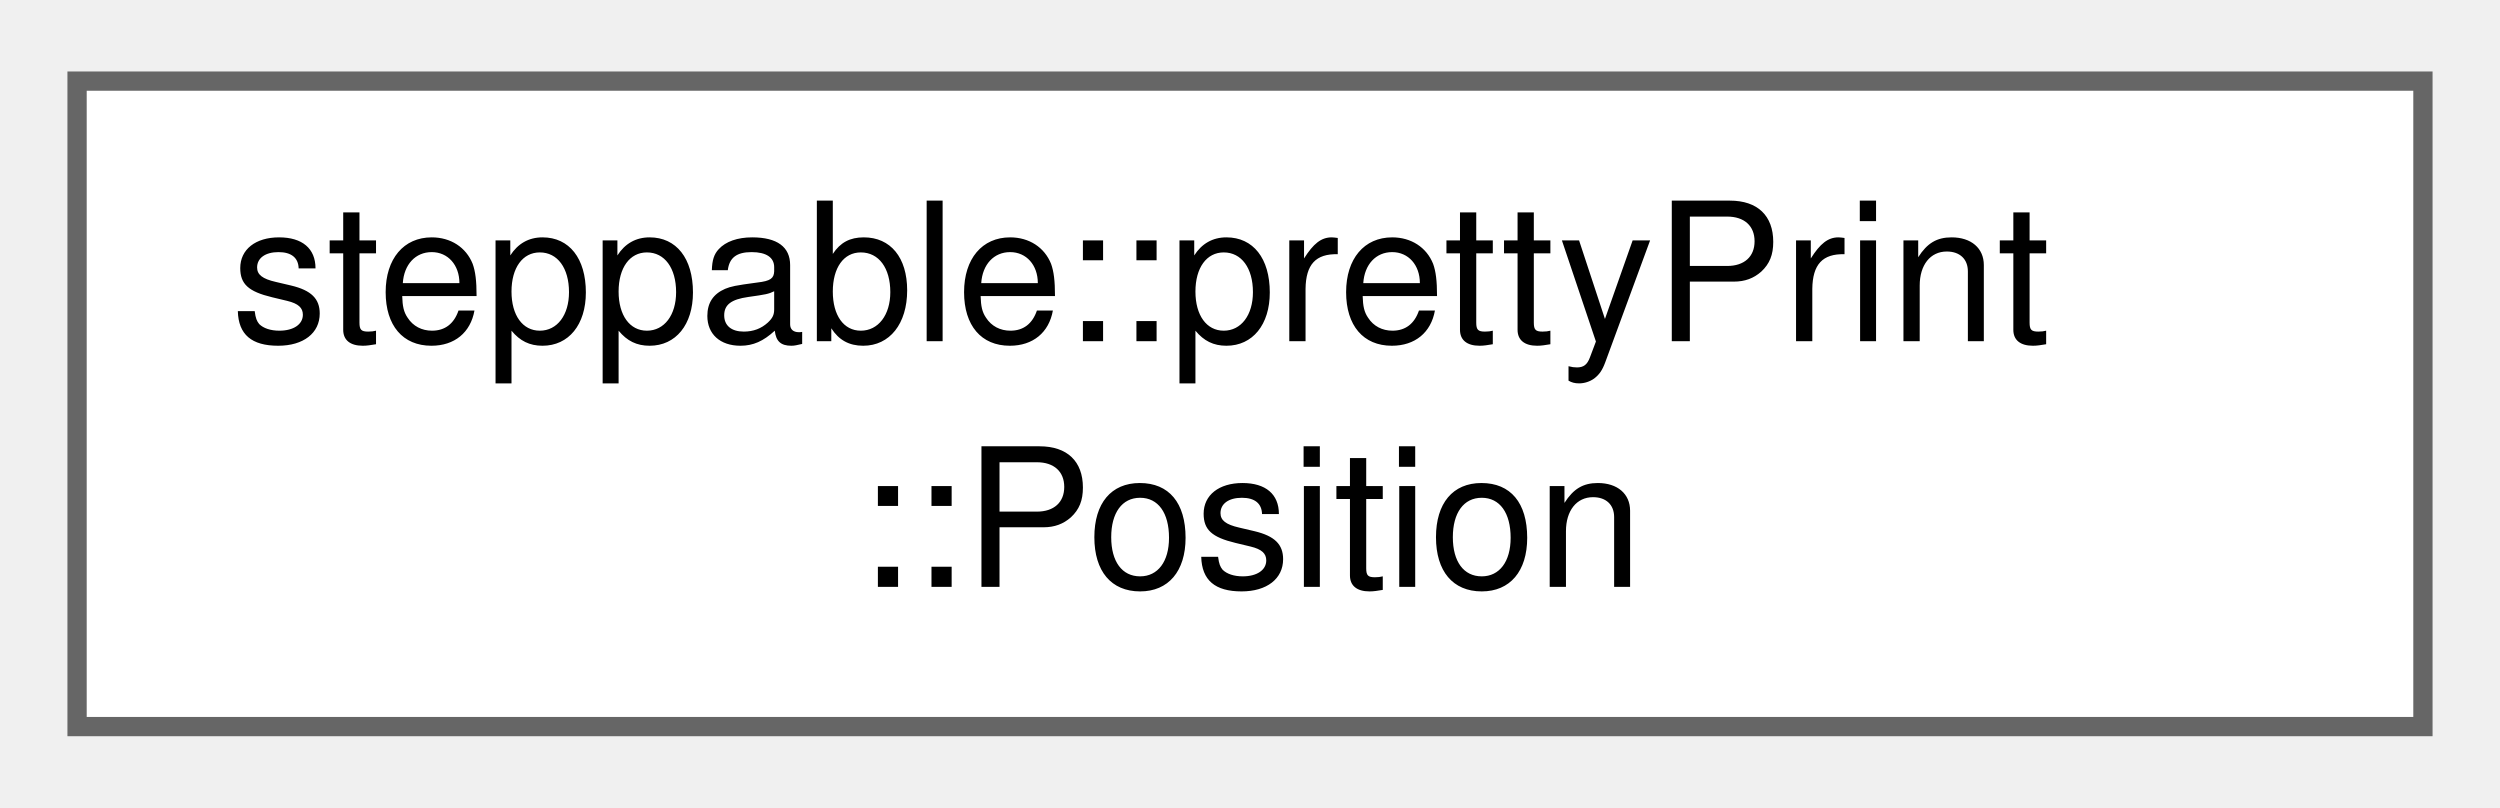
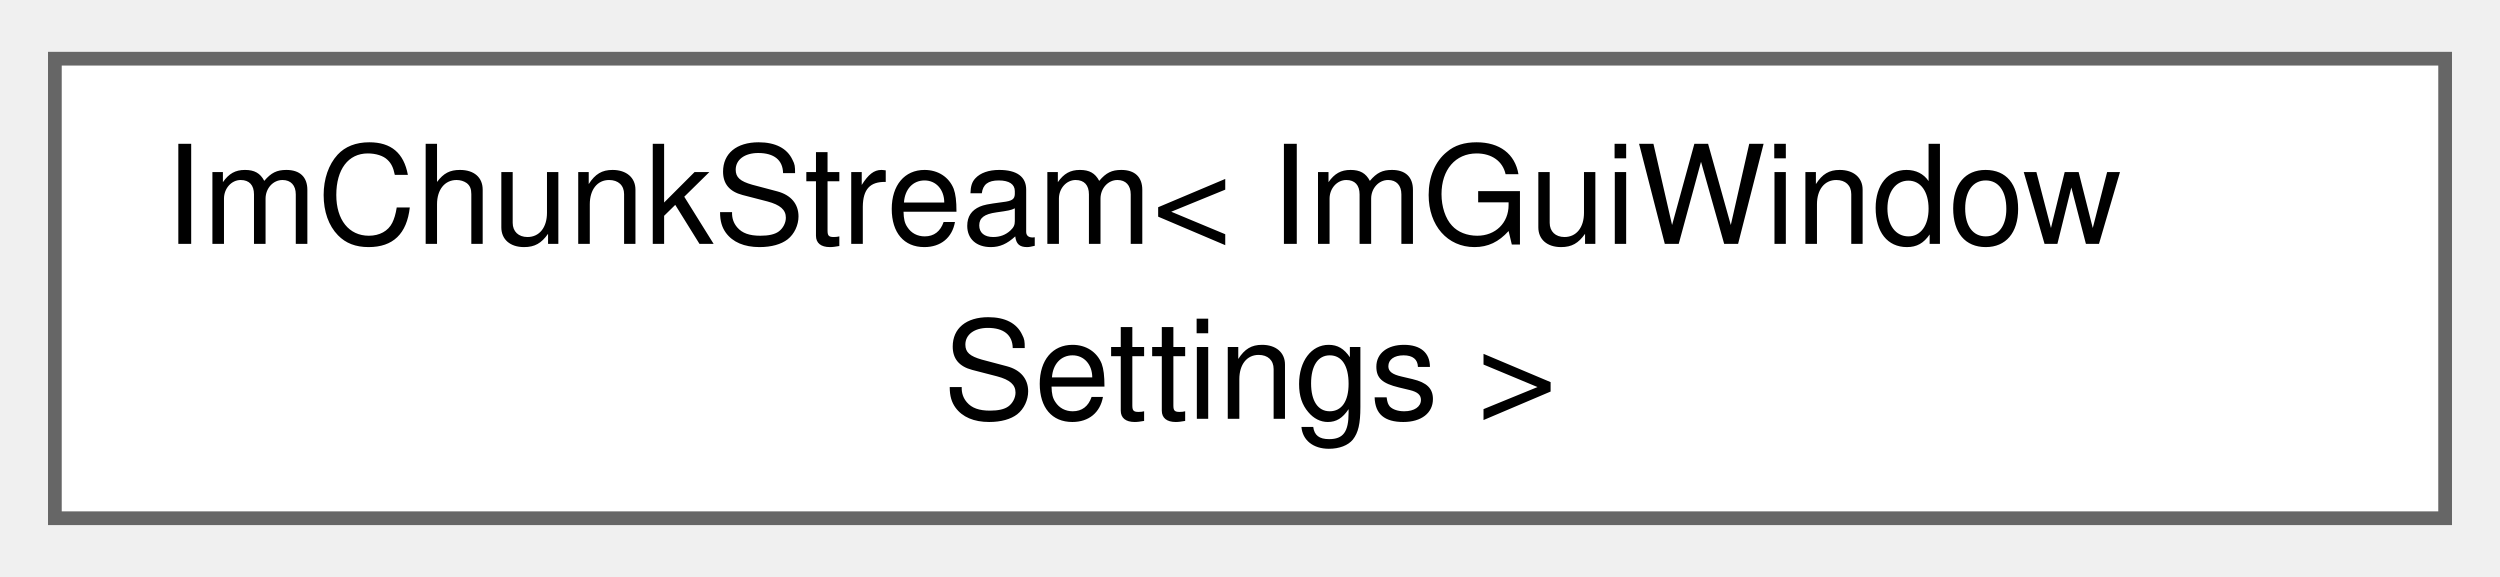
- <svg xmlns="http://www.w3.org/2000/svg" xmlns:xlink="http://www.w3.org/1999/xlink" width="130pt" height="42pt" viewBox="0.00 0.00 129.75 41.50">
+ <svg xmlns="http://www.w3.org/2000/svg" xmlns:xlink="http://www.w3.org/1999/xlink" width="182pt" height="42pt" viewBox="0.00 0.00 182.25 41.50">
  <g id="graph0" class="graph" transform="scale(1 1) rotate(0) translate(4 37.5)">
    <g id="Node000000" class="node">
      <g id="a_Node000000">
-         <a xlink:href="structsteppable_1_1prettyPrint_1_1Position.html" target="_top" xlink:title="Represents a position in the console.">
-           <polygon fill="white" stroke="#666666" points="121.75,-33.5 0,-33.5 0,0 121.75,0 121.75,-33.5" />
-           <text text-anchor="start" x="8" y="-20" font-family="Helvetica,sans-Serif" font-size="10.00">steppable::prettyPrint</text>
-           <text text-anchor="middle" x="60.88" y="-7.25" font-family="Helvetica,sans-Serif" font-size="10.00">::Position</text>
+         <a xlink:href="structImChunkStream.html" target="_top" xlink:title=" ">
+           <polygon fill="white" stroke="#666666" points="174.25,-33.5 0,-33.5 0,0 174.25,0 174.25,-33.5" />
+           <text text-anchor="start" x="8" y="-20" font-family="Helvetica,sans-Serif" font-size="10.00">ImChunkStream&lt; ImGuiWindow</text>
+           <text text-anchor="middle" x="87.12" y="-7.25" font-family="Helvetica,sans-Serif" font-size="10.00">Settings &gt;</text>
        </a>
      </g>
    </g>
  </g>
</svg>
